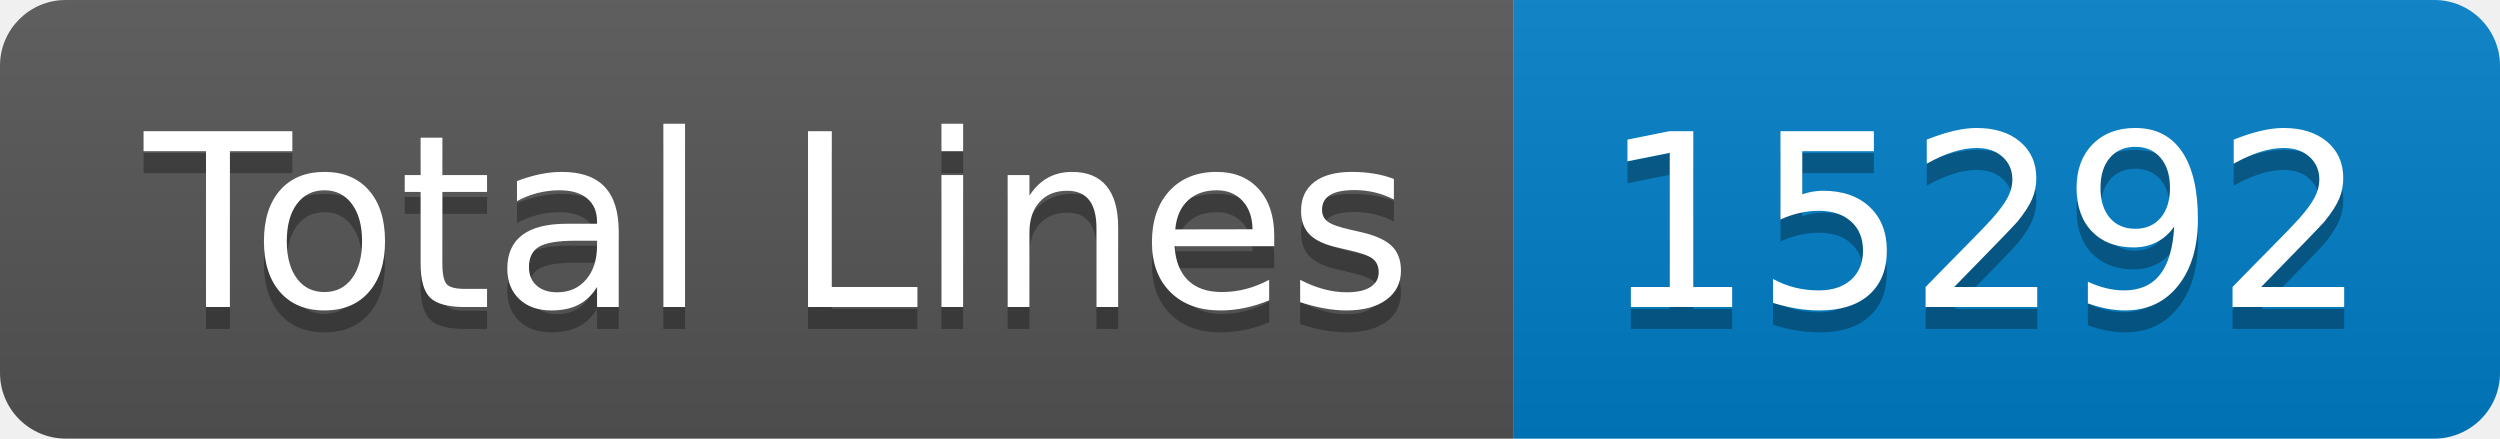
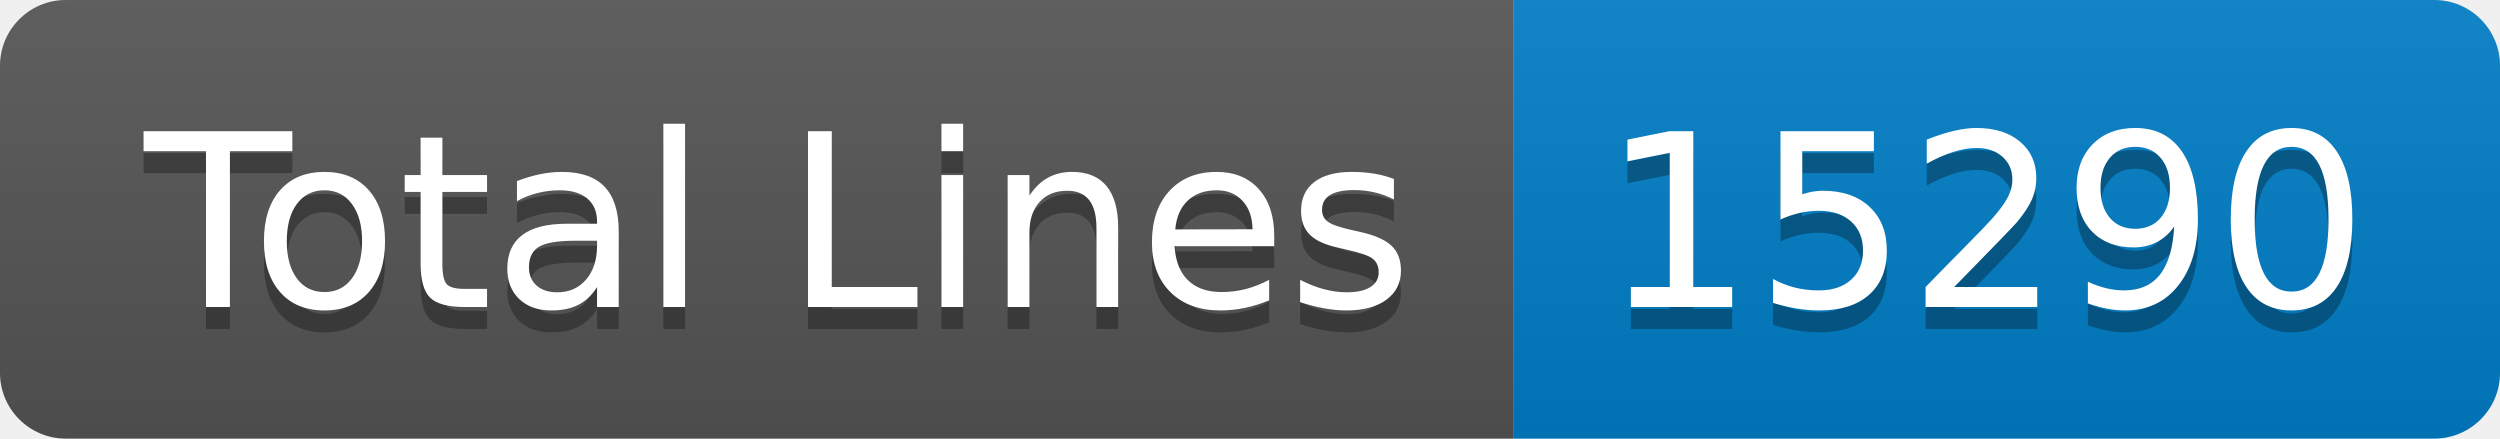
- <svg xmlns="http://www.w3.org/2000/svg" width="114" height="20" role="img" aria-label="Total Lines: 15292">
+ <svg xmlns="http://www.w3.org/2000/svg" width="114" height="20" role="img" aria-label="Total Lines: 15290">
  <linearGradient id="s" x2="0" y2="100%">
    <stop offset="0" stop-color="#bbb" stop-opacity=".1" />
    <stop offset="1" stop-opacity=".1" />
  </linearGradient>
  <clipPath id="r">
    <rect width="114" height="20" rx="3" fill="#fff" />
  </clipPath>
  <g clip-path="url(#r)">
    <rect width="69" height="20" fill="#555" />
    <rect x="69" width="45" height="20" fill="#007ec6" />
    <rect width="114" height="20" fill="url(#s)" />
  </g>
  <g fill="#fff" text-anchor="middle" font-family="Verdana,Geneva,DejaVu Sans,sans-serif" text-rendering="geometricPrecision" font-size="110">
    <text aria-hidden="true" x="355" y="150" fill="#010101" fill-opacity=".3" transform="scale(.1)" textLength="590">Total Lines</text>
    <text x="355" y="140" transform="scale(.1)" fill="#fff" textLength="590">Total Lines</text>
-     <text aria-hidden="true" x="905" y="150" fill="#010101" fill-opacity=".3" transform="scale(.1)" textLength="350">15292</text>
-     <text x="905" y="140" transform="scale(.1)" fill="#fff" textLength="350">15292</text>
+     <text aria-hidden="true" x="905" y="150" fill="#010101" fill-opacity=".3" transform="scale(.1)" textLength="350">15290</text>
+     <text x="905" y="140" transform="scale(.1)" fill="#fff" textLength="350">15290</text>
  </g>
</svg>
